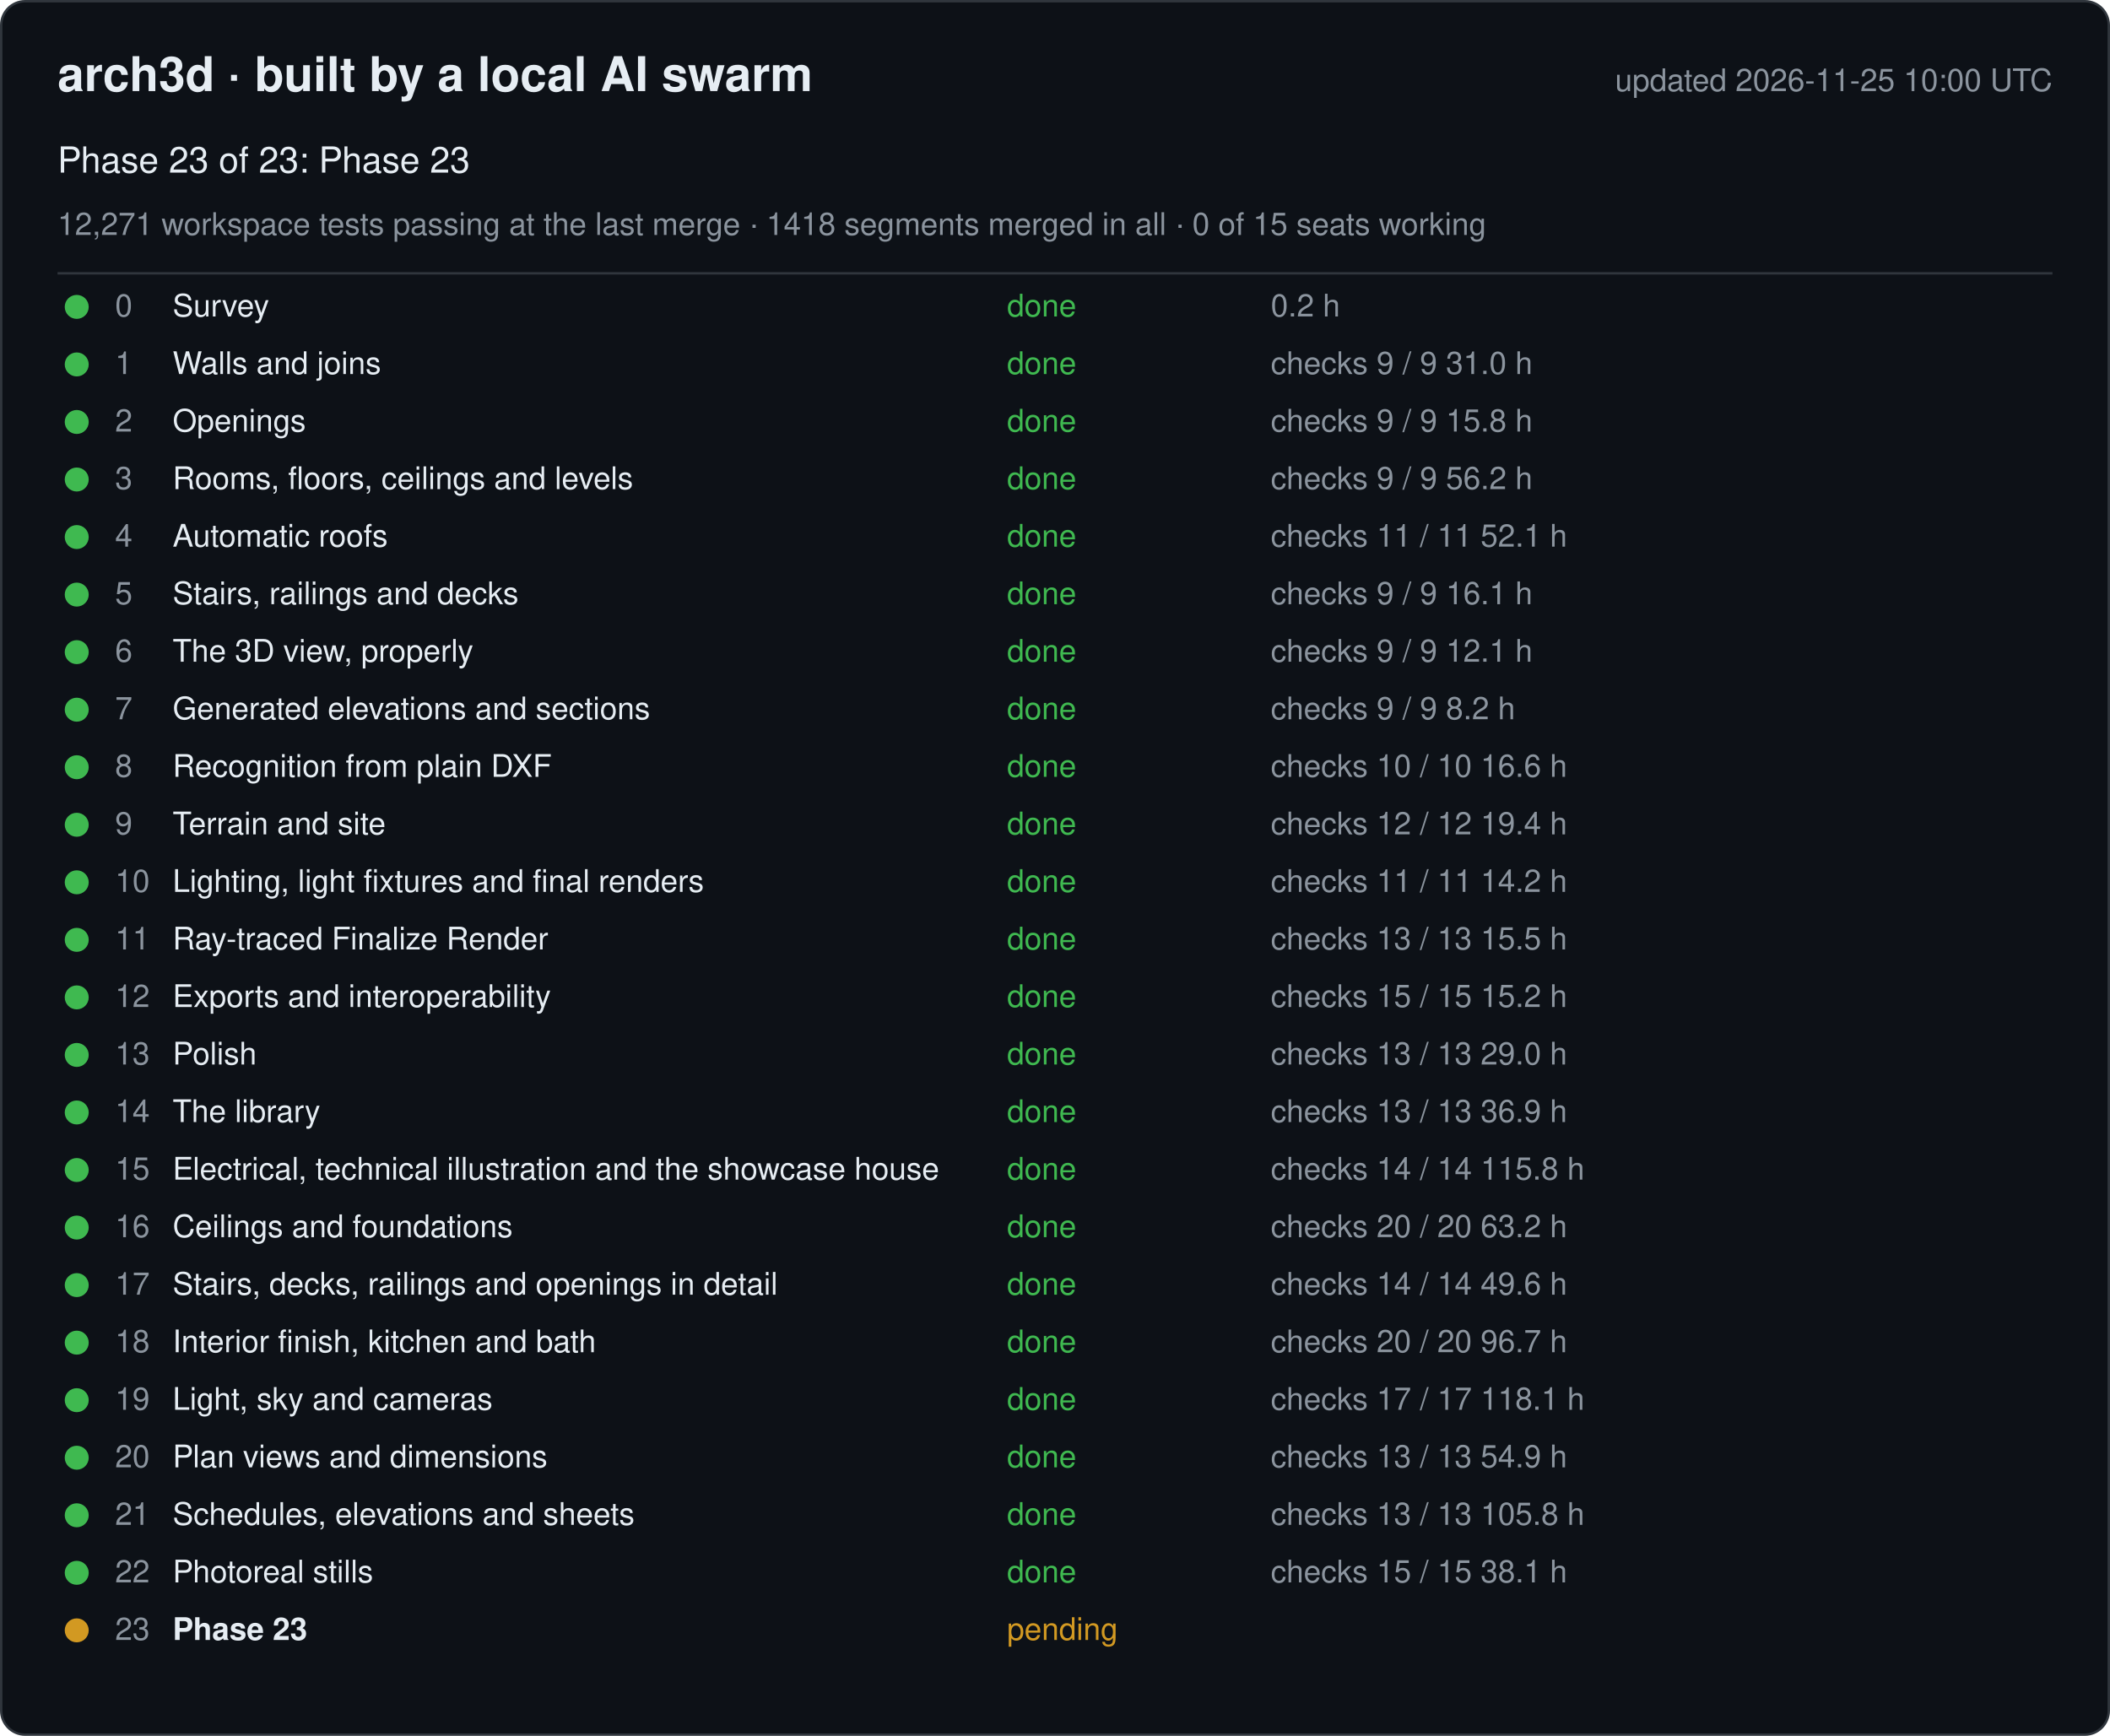
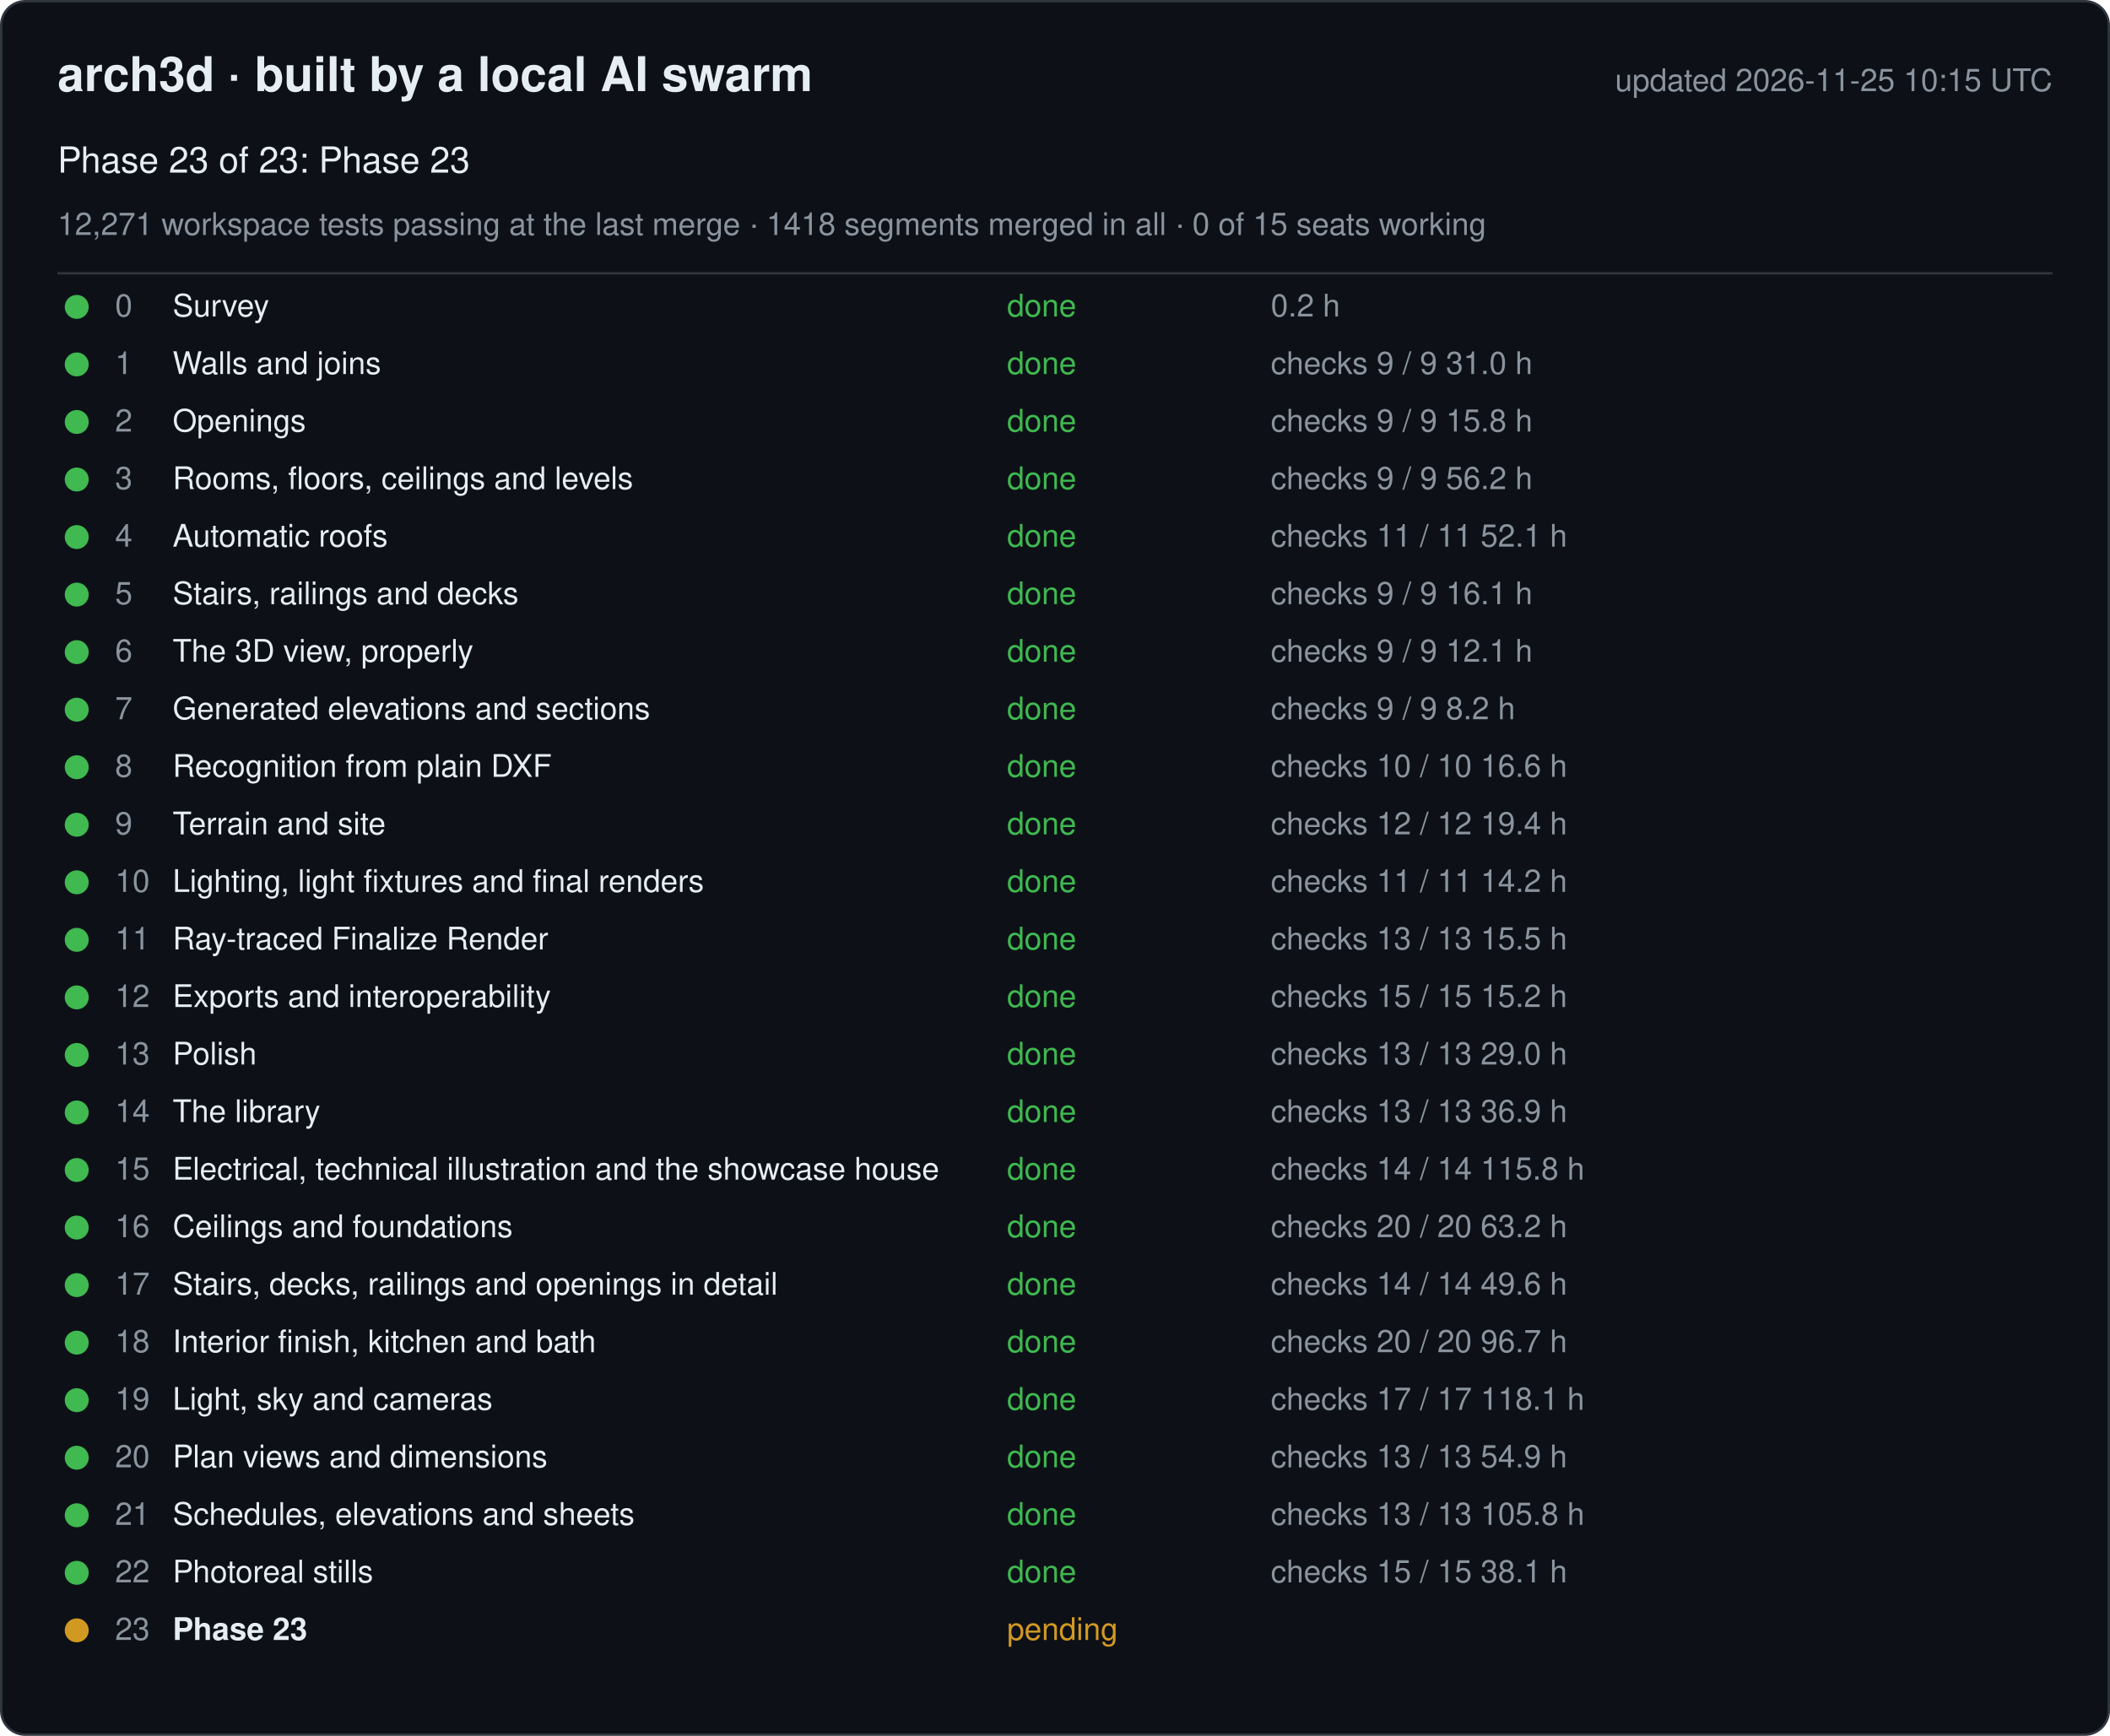
<svg xmlns="http://www.w3.org/2000/svg" width="880" height="724" viewBox="0 0 880 724" font-family="-apple-system, Segoe UI, Helvetica, Arial, sans-serif">
  <rect x="0.5" y="0.5" width="879" height="723" rx="10" fill="#0d1117" stroke="#30363d" />
  <text x="24" y="38" font-size="20" font-weight="600" fill="#e6edf3">arch3d · built by a local AI swarm</text>
-   <text x="856" y="38" font-size="13" fill="#8b949e" text-anchor="end">updated 2026-11-25 10:00 UTC</text>
+   <text x="856" y="38" font-size="13" fill="#8b949e" text-anchor="end">updated 2026-11-25 10:15 UTC</text>
  <text x="24" y="72" font-size="15" fill="#e6edf3">Phase 23 of 23: Phase 23</text>
  <text x="24" y="98" font-size="13" fill="#8b949e">12,271 workspace tests passing at the last merge · 1418 segments merged in all · 0 of 15 seats working</text>
  <line x1="24" y1="114" x2="856" y2="114" stroke="#30363d" />
  <g data-phase="0">
    <circle cx="32" cy="128" r="5" fill="#3fb950" />
    <text x="48" y="132" font-size="13" fill="#8b949e">0</text>
    <text x="72" y="132" font-size="13" fill="#e6edf3">Survey</text>
    <text x="420" y="132" font-size="13" fill="#3fb950">done</text>
    <text x="530" y="132" font-size="13" fill="#8b949e">0.2 h</text>
  </g>
  <g data-phase="1">
    <circle cx="32" cy="152" r="5" fill="#3fb950" />
    <text x="48" y="156" font-size="13" fill="#8b949e">1</text>
    <text x="72" y="156" font-size="13" fill="#e6edf3">Walls and joins</text>
    <text x="420" y="156" font-size="13" fill="#3fb950">done</text>
    <text x="530" y="156" font-size="13" fill="#8b949e">checks 9 / 9   31.0 h</text>
  </g>
  <g data-phase="2">
    <circle cx="32" cy="176" r="5" fill="#3fb950" />
    <text x="48" y="180" font-size="13" fill="#8b949e">2</text>
    <text x="72" y="180" font-size="13" fill="#e6edf3">Openings</text>
    <text x="420" y="180" font-size="13" fill="#3fb950">done</text>
    <text x="530" y="180" font-size="13" fill="#8b949e">checks 9 / 9   15.8 h</text>
  </g>
  <g data-phase="3">
    <circle cx="32" cy="200" r="5" fill="#3fb950" />
    <text x="48" y="204" font-size="13" fill="#8b949e">3</text>
    <text x="72" y="204" font-size="13" fill="#e6edf3">Rooms, floors, ceilings and levels</text>
    <text x="420" y="204" font-size="13" fill="#3fb950">done</text>
    <text x="530" y="204" font-size="13" fill="#8b949e">checks 9 / 9   56.2 h</text>
  </g>
  <g data-phase="4">
    <circle cx="32" cy="224" r="5" fill="#3fb950" />
    <text x="48" y="228" font-size="13" fill="#8b949e">4</text>
    <text x="72" y="228" font-size="13" fill="#e6edf3">Automatic roofs</text>
    <text x="420" y="228" font-size="13" fill="#3fb950">done</text>
    <text x="530" y="228" font-size="13" fill="#8b949e">checks 11 / 11   52.1 h</text>
  </g>
  <g data-phase="5">
    <circle cx="32" cy="248" r="5" fill="#3fb950" />
    <text x="48" y="252" font-size="13" fill="#8b949e">5</text>
    <text x="72" y="252" font-size="13" fill="#e6edf3">Stairs, railings and decks</text>
    <text x="420" y="252" font-size="13" fill="#3fb950">done</text>
    <text x="530" y="252" font-size="13" fill="#8b949e">checks 9 / 9   16.1 h</text>
  </g>
  <g data-phase="6">
    <circle cx="32" cy="272" r="5" fill="#3fb950" />
    <text x="48" y="276" font-size="13" fill="#8b949e">6</text>
    <text x="72" y="276" font-size="13" fill="#e6edf3">The 3D view, properly</text>
    <text x="420" y="276" font-size="13" fill="#3fb950">done</text>
    <text x="530" y="276" font-size="13" fill="#8b949e">checks 9 / 9   12.1 h</text>
  </g>
  <g data-phase="7">
    <circle cx="32" cy="296" r="5" fill="#3fb950" />
    <text x="48" y="300" font-size="13" fill="#8b949e">7</text>
    <text x="72" y="300" font-size="13" fill="#e6edf3">Generated elevations and sections</text>
    <text x="420" y="300" font-size="13" fill="#3fb950">done</text>
    <text x="530" y="300" font-size="13" fill="#8b949e">checks 9 / 9   8.2 h</text>
  </g>
  <g data-phase="8">
    <circle cx="32" cy="320" r="5" fill="#3fb950" />
    <text x="48" y="324" font-size="13" fill="#8b949e">8</text>
    <text x="72" y="324" font-size="13" fill="#e6edf3">Recognition from plain DXF</text>
    <text x="420" y="324" font-size="13" fill="#3fb950">done</text>
    <text x="530" y="324" font-size="13" fill="#8b949e">checks 10 / 10   16.6 h</text>
  </g>
  <g data-phase="9">
    <circle cx="32" cy="344" r="5" fill="#3fb950" />
    <text x="48" y="348" font-size="13" fill="#8b949e">9</text>
    <text x="72" y="348" font-size="13" fill="#e6edf3">Terrain and site</text>
    <text x="420" y="348" font-size="13" fill="#3fb950">done</text>
    <text x="530" y="348" font-size="13" fill="#8b949e">checks 12 / 12   19.4 h</text>
  </g>
  <g data-phase="10">
    <circle cx="32" cy="368" r="5" fill="#3fb950" />
    <text x="48" y="372" font-size="13" fill="#8b949e">10</text>
    <text x="72" y="372" font-size="13" fill="#e6edf3">Lighting, light fixtures and final renders</text>
    <text x="420" y="372" font-size="13" fill="#3fb950">done</text>
    <text x="530" y="372" font-size="13" fill="#8b949e">checks 11 / 11   14.2 h</text>
  </g>
  <g data-phase="11">
    <circle cx="32" cy="392" r="5" fill="#3fb950" />
    <text x="48" y="396" font-size="13" fill="#8b949e">11</text>
    <text x="72" y="396" font-size="13" fill="#e6edf3">Ray-traced Finalize Render</text>
    <text x="420" y="396" font-size="13" fill="#3fb950">done</text>
    <text x="530" y="396" font-size="13" fill="#8b949e">checks 13 / 13   15.5 h</text>
  </g>
  <g data-phase="12">
    <circle cx="32" cy="416" r="5" fill="#3fb950" />
    <text x="48" y="420" font-size="13" fill="#8b949e">12</text>
    <text x="72" y="420" font-size="13" fill="#e6edf3">Exports and interoperability</text>
    <text x="420" y="420" font-size="13" fill="#3fb950">done</text>
    <text x="530" y="420" font-size="13" fill="#8b949e">checks 15 / 15   15.2 h</text>
  </g>
  <g data-phase="13">
    <circle cx="32" cy="440" r="5" fill="#3fb950" />
    <text x="48" y="444" font-size="13" fill="#8b949e">13</text>
    <text x="72" y="444" font-size="13" fill="#e6edf3">Polish</text>
    <text x="420" y="444" font-size="13" fill="#3fb950">done</text>
    <text x="530" y="444" font-size="13" fill="#8b949e">checks 13 / 13   29.0 h</text>
  </g>
  <g data-phase="14">
    <circle cx="32" cy="464" r="5" fill="#3fb950" />
    <text x="48" y="468" font-size="13" fill="#8b949e">14</text>
    <text x="72" y="468" font-size="13" fill="#e6edf3">The library</text>
    <text x="420" y="468" font-size="13" fill="#3fb950">done</text>
    <text x="530" y="468" font-size="13" fill="#8b949e">checks 13 / 13   36.9 h</text>
  </g>
  <g data-phase="15">
    <circle cx="32" cy="488" r="5" fill="#3fb950" />
    <text x="48" y="492" font-size="13" fill="#8b949e">15</text>
    <text x="72" y="492" font-size="13" fill="#e6edf3">Electrical, technical illustration and the showcase house</text>
    <text x="420" y="492" font-size="13" fill="#3fb950">done</text>
    <text x="530" y="492" font-size="13" fill="#8b949e">checks 14 / 14   115.8 h</text>
  </g>
  <g data-phase="16">
    <circle cx="32" cy="512" r="5" fill="#3fb950" />
    <text x="48" y="516" font-size="13" fill="#8b949e">16</text>
    <text x="72" y="516" font-size="13" fill="#e6edf3">Ceilings and foundations</text>
    <text x="420" y="516" font-size="13" fill="#3fb950">done</text>
    <text x="530" y="516" font-size="13" fill="#8b949e">checks 20 / 20   63.2 h</text>
  </g>
  <g data-phase="17">
    <circle cx="32" cy="536" r="5" fill="#3fb950" />
    <text x="48" y="540" font-size="13" fill="#8b949e">17</text>
    <text x="72" y="540" font-size="13" fill="#e6edf3">Stairs, decks, railings and openings in detail</text>
    <text x="420" y="540" font-size="13" fill="#3fb950">done</text>
    <text x="530" y="540" font-size="13" fill="#8b949e">checks 14 / 14   49.6 h</text>
  </g>
  <g data-phase="18">
    <circle cx="32" cy="560" r="5" fill="#3fb950" />
    <text x="48" y="564" font-size="13" fill="#8b949e">18</text>
    <text x="72" y="564" font-size="13" fill="#e6edf3">Interior finish, kitchen and bath</text>
    <text x="420" y="564" font-size="13" fill="#3fb950">done</text>
    <text x="530" y="564" font-size="13" fill="#8b949e">checks 20 / 20   96.7 h</text>
  </g>
  <g data-phase="19">
    <circle cx="32" cy="584" r="5" fill="#3fb950" />
    <text x="48" y="588" font-size="13" fill="#8b949e">19</text>
    <text x="72" y="588" font-size="13" fill="#e6edf3">Light, sky and cameras</text>
    <text x="420" y="588" font-size="13" fill="#3fb950">done</text>
    <text x="530" y="588" font-size="13" fill="#8b949e">checks 17 / 17   118.1 h</text>
  </g>
  <g data-phase="20">
    <circle cx="32" cy="608" r="5" fill="#3fb950" />
    <text x="48" y="612" font-size="13" fill="#8b949e">20</text>
    <text x="72" y="612" font-size="13" fill="#e6edf3">Plan views and dimensions</text>
    <text x="420" y="612" font-size="13" fill="#3fb950">done</text>
    <text x="530" y="612" font-size="13" fill="#8b949e">checks 13 / 13   54.9 h</text>
  </g>
  <g data-phase="21">
    <circle cx="32" cy="632" r="5" fill="#3fb950" />
    <text x="48" y="636" font-size="13" fill="#8b949e">21</text>
    <text x="72" y="636" font-size="13" fill="#e6edf3">Schedules, elevations and sheets</text>
    <text x="420" y="636" font-size="13" fill="#3fb950">done</text>
    <text x="530" y="636" font-size="13" fill="#8b949e">checks 13 / 13   105.8 h</text>
  </g>
  <g data-phase="22">
    <circle cx="32" cy="656" r="5" fill="#3fb950" />
    <text x="48" y="660" font-size="13" fill="#8b949e">22</text>
    <text x="72" y="660" font-size="13" fill="#e6edf3">Photoreal stills</text>
    <text x="420" y="660" font-size="13" fill="#3fb950">done</text>
    <text x="530" y="660" font-size="13" fill="#8b949e">checks 15 / 15   38.1 h</text>
  </g>
  <g data-phase="23">
    <circle cx="32" cy="680" r="5" fill="#d29922" />
    <text x="48" y="684" font-size="13" fill="#8b949e">23</text>
    <text x="72" y="684" font-size="13" fill="#e6edf3" font-weight="600">Phase 23</text>
    <text x="420" y="684" font-size="13" fill="#d29922">pending</text>
    <text x="530" y="684" font-size="13" fill="#8b949e" />
  </g>
</svg>
